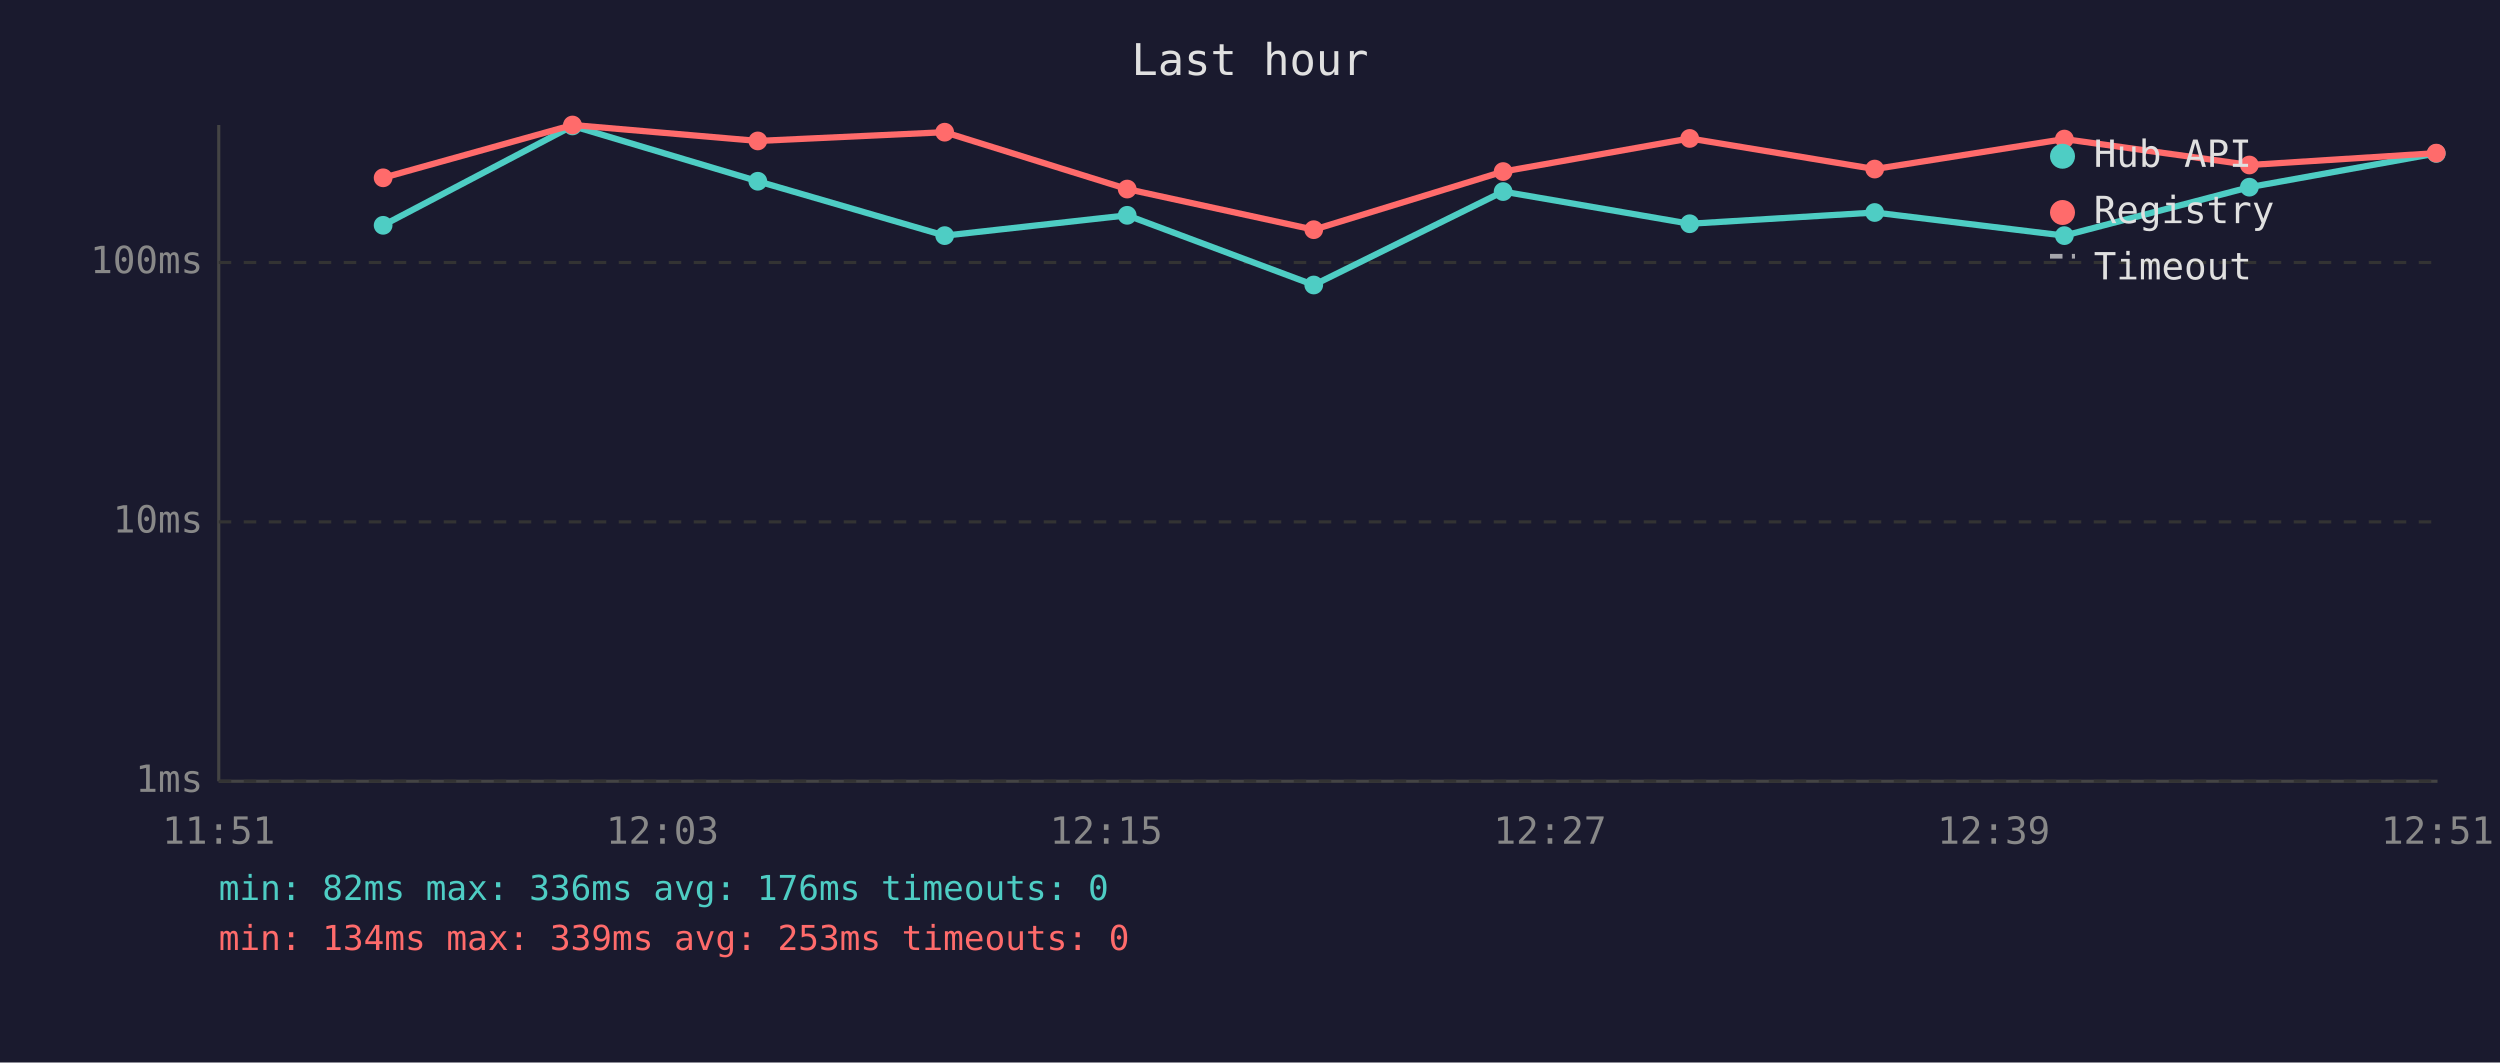
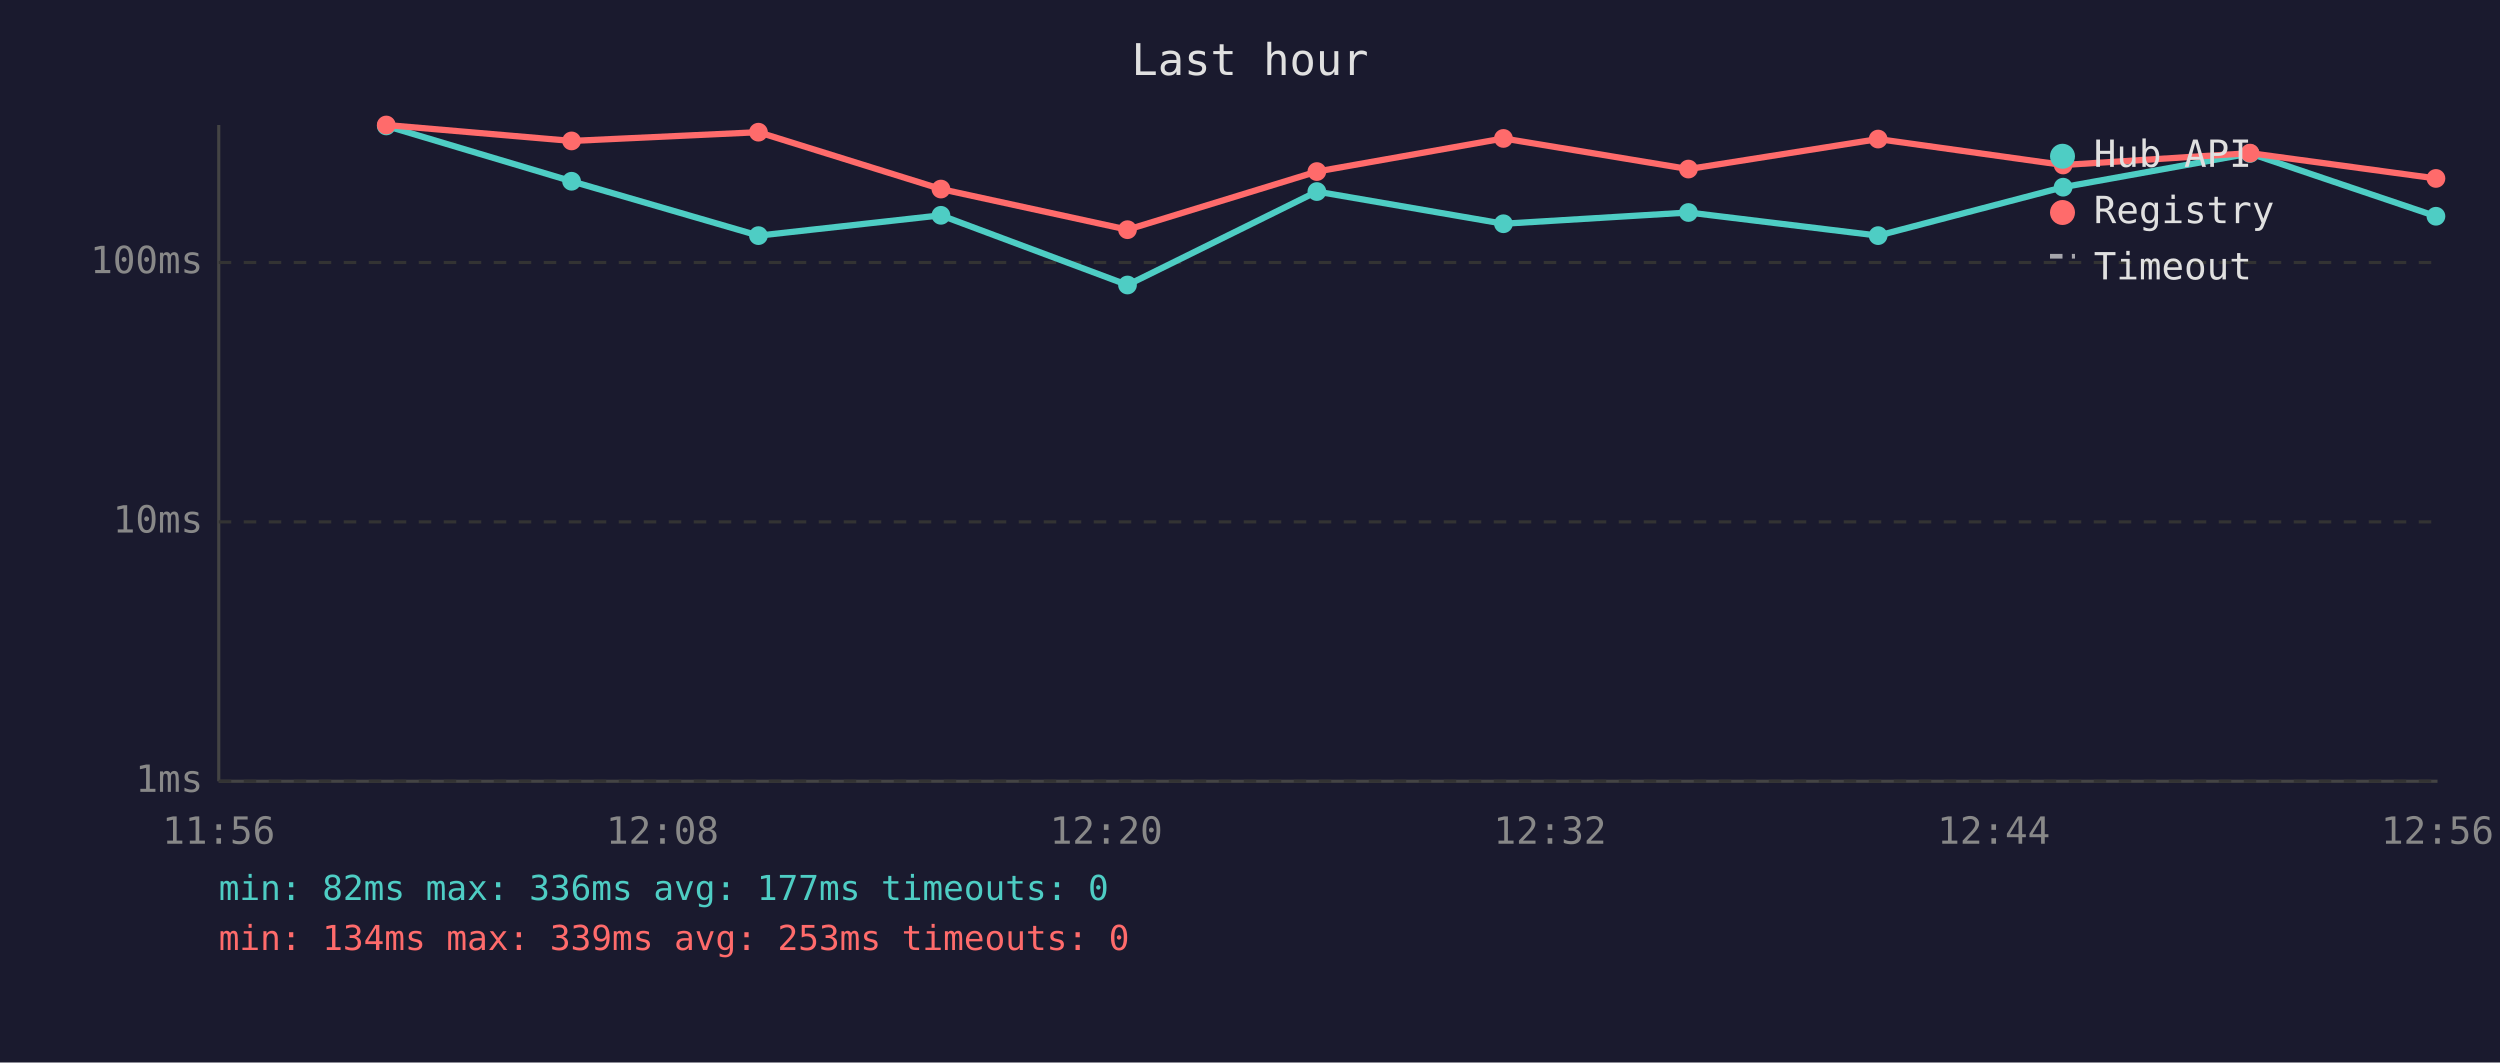
<svg xmlns="http://www.w3.org/2000/svg" viewBox="0 0 800 340" font-family="monospace" font-size="12">
  <rect width="800" height="340" fill="#1a1a2e" />
  <text x="400" y="24" fill="#e0e0e0" font-size="14" text-anchor="middle">Last hour</text>
  <line x1="70" y1="40" x2="70" y2="250" stroke="#444" stroke-width="1" />
  <line x1="70" y1="250" x2="780" y2="250" stroke="#444" stroke-width="1" />
  <line x1="70" y1="250" x2="780" y2="250" stroke="#333" stroke-width="1" stroke-dasharray="4" />
  <text x="65" y="250" fill="#888" text-anchor="end" dominant-baseline="middle">1ms</text>
  <line x1="70" y1="167" x2="780" y2="167" stroke="#333" stroke-width="1" stroke-dasharray="4" />
  <text x="65" y="167" fill="#888" text-anchor="end" dominant-baseline="middle">10ms</text>
  <line x1="70" y1="84" x2="780" y2="84" stroke="#333" stroke-width="1" stroke-dasharray="4" />
  <text x="65" y="84" fill="#888" text-anchor="end" dominant-baseline="middle">100ms</text>
-   <text x="70" y="270" fill="#888" text-anchor="middle">11:51</text>
-   <text x="212" y="270" fill="#888" text-anchor="middle">12:03</text>
-   <text x="354" y="270" fill="#888" text-anchor="middle">12:15</text>
-   <text x="496" y="270" fill="#888" text-anchor="middle">12:27</text>
-   <text x="638" y="270" fill="#888" text-anchor="middle">12:39</text>
-   <text x="780" y="270" fill="#888" text-anchor="middle">12:51</text>
-   <polyline points="122.6,72.1 183.2,40.3 242.5,58.0 302.3,75.4 360.7,68.9 420.4,91.2 481.0,61.3 540.7,71.6 599.9,68.0 660.6,75.4 719.8,59.9 779.6,49.1" fill="none" stroke="#4ecdc4" stroke-width="2" opacity="1" />
-   <circle cx="122.6" cy="72.1" r="3" fill="#4ecdc4" />
-   <circle cx="183.2" cy="40.3" r="3" fill="#4ecdc4" />
-   <circle cx="242.5" cy="58.0" r="3" fill="#4ecdc4" />
-   <circle cx="302.3" cy="75.4" r="3" fill="#4ecdc4" />
-   <circle cx="360.7" cy="68.9" r="3" fill="#4ecdc4" />
-   <circle cx="420.4" cy="91.2" r="3" fill="#4ecdc4" />
-   <circle cx="481.0" cy="61.3" r="3" fill="#4ecdc4" />
-   <circle cx="540.7" cy="71.6" r="3" fill="#4ecdc4" />
-   <circle cx="599.9" cy="68.0" r="3" fill="#4ecdc4" />
-   <circle cx="660.6" cy="75.4" r="3" fill="#4ecdc4" />
-   <circle cx="719.8" cy="59.9" r="3" fill="#4ecdc4" />
-   <circle cx="779.6" cy="49.1" r="3" fill="#4ecdc4" />
-   <polyline points="122.6,56.9 183.2,40.0 242.5,45.1 302.3,42.3 360.7,60.5 420.4,73.5 481.0,54.9 540.7,44.3 599.9,54.1 660.6,44.5 719.8,52.8 779.6,49.0" fill="none" stroke="#ff6b6b" stroke-width="2" opacity="1" />
-   <circle cx="122.6" cy="56.9" r="3" fill="#ff6b6b" />
-   <circle cx="183.2" cy="40.0" r="3" fill="#ff6b6b" />
-   <circle cx="242.5" cy="45.1" r="3" fill="#ff6b6b" />
-   <circle cx="302.3" cy="42.3" r="3" fill="#ff6b6b" />
-   <circle cx="360.7" cy="60.5" r="3" fill="#ff6b6b" />
-   <circle cx="420.4" cy="73.5" r="3" fill="#ff6b6b" />
-   <circle cx="481.0" cy="54.9" r="3" fill="#ff6b6b" />
-   <circle cx="540.7" cy="44.3" r="3" fill="#ff6b6b" />
-   <circle cx="599.9" cy="54.1" r="3" fill="#ff6b6b" />
-   <circle cx="660.6" cy="44.5" r="3" fill="#ff6b6b" />
-   <circle cx="719.8" cy="52.8" r="3" fill="#ff6b6b" />
-   <circle cx="779.6" cy="49.0" r="3" fill="#ff6b6b" />
+   <text x="70" y="270" fill="#888" text-anchor="middle">11:56</text>
+   <text x="212" y="270" fill="#888" text-anchor="middle">12:08</text>
+   <text x="354" y="270" fill="#888" text-anchor="middle">12:20</text>
+   <text x="496" y="270" fill="#888" text-anchor="middle">12:32</text>
+   <text x="638" y="270" fill="#888" text-anchor="middle">12:44</text>
+   <text x="780" y="270" fill="#888" text-anchor="middle">12:56</text>
+   <polyline points="123.6,40.3 182.9,58.0 242.7,75.4 301.1,68.9 360.8,91.2 421.4,61.3 481.1,71.6 540.3,68.0 601.0,75.4 660.2,59.9 720.0,49.1 779.5,69.2" fill="none" stroke="#4ecdc4" stroke-width="2" opacity="1" />
+   <circle cx="123.6" cy="40.3" r="3" fill="#4ecdc4" />
+   <circle cx="182.9" cy="58.0" r="3" fill="#4ecdc4" />
+   <circle cx="242.7" cy="75.4" r="3" fill="#4ecdc4" />
+   <circle cx="301.1" cy="68.9" r="3" fill="#4ecdc4" />
+   <circle cx="360.8" cy="91.2" r="3" fill="#4ecdc4" />
+   <circle cx="421.4" cy="61.3" r="3" fill="#4ecdc4" />
+   <circle cx="481.1" cy="71.6" r="3" fill="#4ecdc4" />
+   <circle cx="540.3" cy="68.0" r="3" fill="#4ecdc4" />
+   <circle cx="601.0" cy="75.4" r="3" fill="#4ecdc4" />
+   <circle cx="660.2" cy="59.9" r="3" fill="#4ecdc4" />
+   <circle cx="720.0" cy="49.1" r="3" fill="#4ecdc4" />
+   <circle cx="779.5" cy="69.2" r="3" fill="#4ecdc4" />
+   <polyline points="123.6,40.0 182.9,45.1 242.7,42.3 301.1,60.5 360.8,73.5 421.4,54.9 481.1,44.3 540.3,54.1 601.0,44.5 660.2,52.8 720.0,49.0 779.5,57.1" fill="none" stroke="#ff6b6b" stroke-width="2" opacity="1" />
+   <circle cx="123.6" cy="40.0" r="3" fill="#ff6b6b" />
+   <circle cx="182.9" cy="45.1" r="3" fill="#ff6b6b" />
+   <circle cx="242.7" cy="42.3" r="3" fill="#ff6b6b" />
+   <circle cx="301.1" cy="60.5" r="3" fill="#ff6b6b" />
+   <circle cx="360.8" cy="73.5" r="3" fill="#ff6b6b" />
+   <circle cx="421.4" cy="54.9" r="3" fill="#ff6b6b" />
+   <circle cx="481.1" cy="44.3" r="3" fill="#ff6b6b" />
+   <circle cx="540.3" cy="54.1" r="3" fill="#ff6b6b" />
+   <circle cx="601.0" cy="44.5" r="3" fill="#ff6b6b" />
+   <circle cx="660.2" cy="52.8" r="3" fill="#ff6b6b" />
+   <circle cx="720.0" cy="49.0" r="3" fill="#ff6b6b" />
+   <circle cx="779.5" cy="57.1" r="3" fill="#ff6b6b" />
  <circle cx="660" cy="50" r="4" fill="#4ecdc4" />
  <text x="670" y="50" fill="#e0e0e0" dominant-baseline="middle">Hub API</text>
  <circle cx="660" cy="68" r="4" fill="#ff6b6b" />
  <text x="670" y="68" fill="#e0e0e0" dominant-baseline="middle">Registry</text>
  <line x1="656" y1="82" x2="664" y2="82" stroke="#e0e0e0" stroke-width="1.5" stroke-dasharray="4,3" opacity="0.7" />
  <text x="670" y="86" fill="#e0e0e0" dominant-baseline="middle">Timeout</text>
-   <text x="70" y="288" fill="#4ecdc4" font-size="11">min: 82ms  max: 336ms  avg: 176ms  timeouts: 0</text>
+   <text x="70" y="288" fill="#4ecdc4" font-size="11">min: 82ms  max: 336ms  avg: 177ms  timeouts: 0</text>
  <text x="70" y="304" fill="#ff6b6b" font-size="11">min: 134ms  max: 339ms  avg: 253ms  timeouts: 0</text>
</svg>
